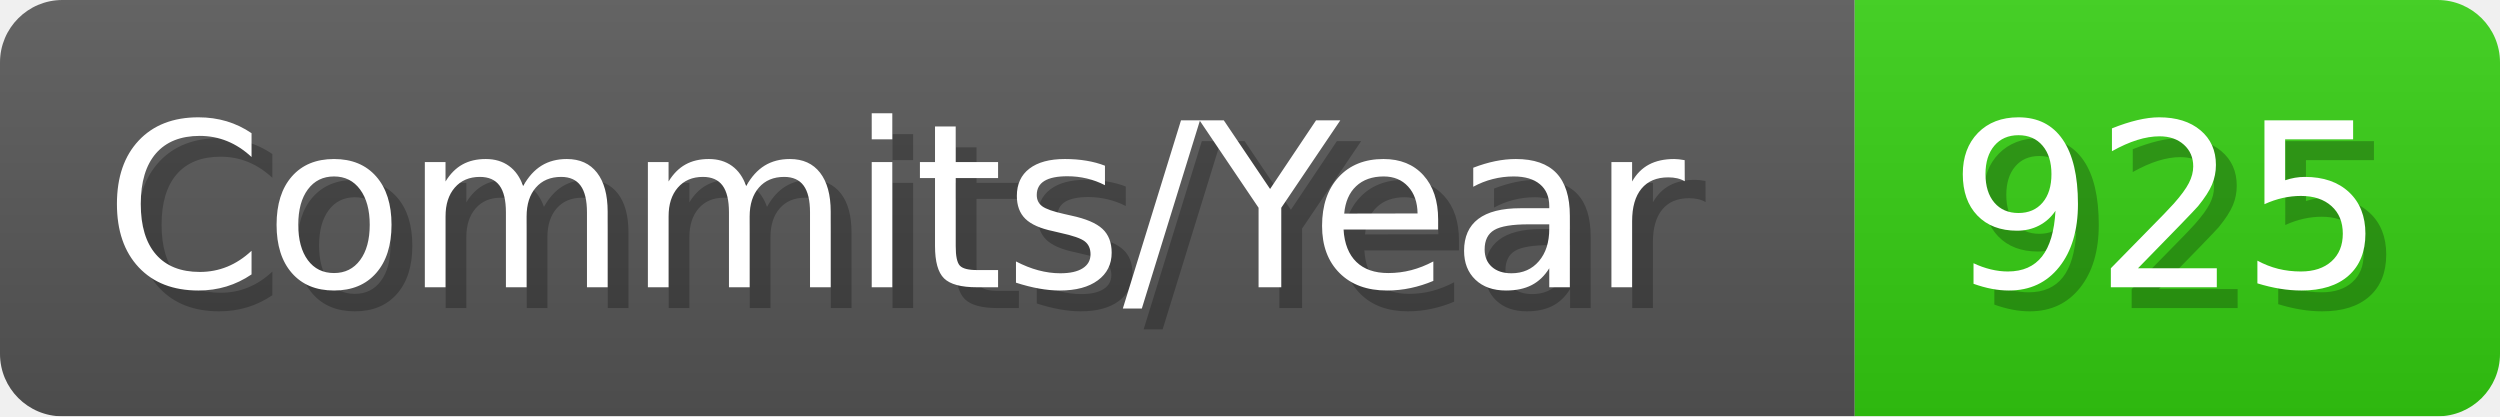
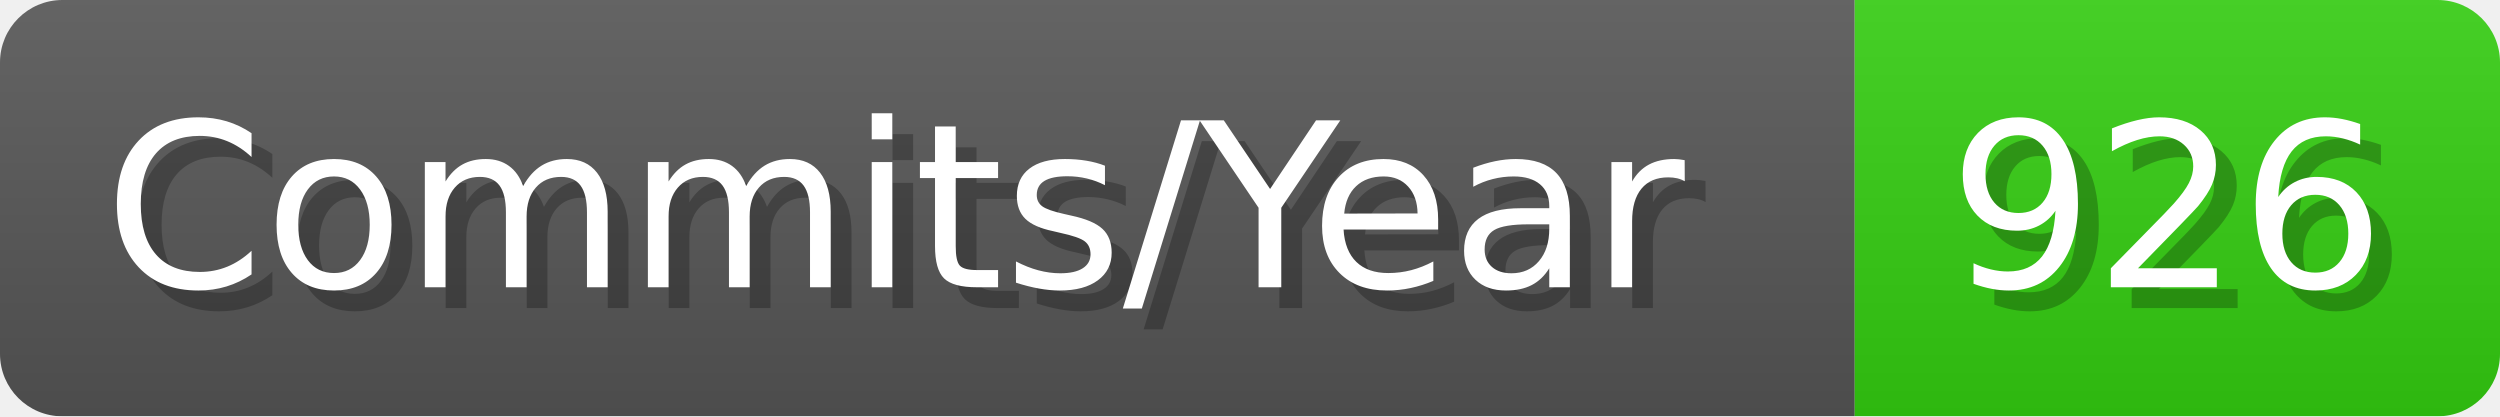
- <svg xmlns="http://www.w3.org/2000/svg" width="120.1" height="20" viewBox="0 0 1201 200" role="img" aria-label="Commits/Year: 925">
+ <svg xmlns="http://www.w3.org/2000/svg" width="120.1" height="20" viewBox="0 0 1201 200" role="img" aria-label="Commits/Year: 926">
  <linearGradient id="aUPdi" x2="0" y2="100%">
    <stop offset="0" stop-opacity=".1" stop-color="#EEE" />
    <stop offset="1" stop-opacity=".1" />
  </linearGradient>
  <mask id="WfAiQ">
    <rect width="1201" height="200" rx="30" fill="#FFF" />
  </mask>
  <g mask="url(#WfAiQ)">
    <rect width="891" height="200" fill="#555" />
    <rect width="310" height="200" fill="#3C1" x="891" />
    <rect width="1201" height="200" fill="url(#aUPdi)" />
  </g>
  <g aria-hidden="true" fill="#fff" text-anchor="start" font-family="Verdana,DejaVu Sans,sans-serif" font-size="110">
    <text x="60" y="148" textLength="791" fill="#000" opacity="0.25">Commits/Year</text>
    <text x="50" y="138" textLength="791">Commits/Year</text>
-     <text x="946" y="148" textLength="210" fill="#000" opacity="0.25">925</text>
-     <text x="936" y="138" textLength="210">925</text>
+     <text x="946" y="148" textLength="210" fill="#000" opacity="0.25">926</text>
+     <text x="936" y="138" textLength="210">926</text>
  </g>
</svg>
